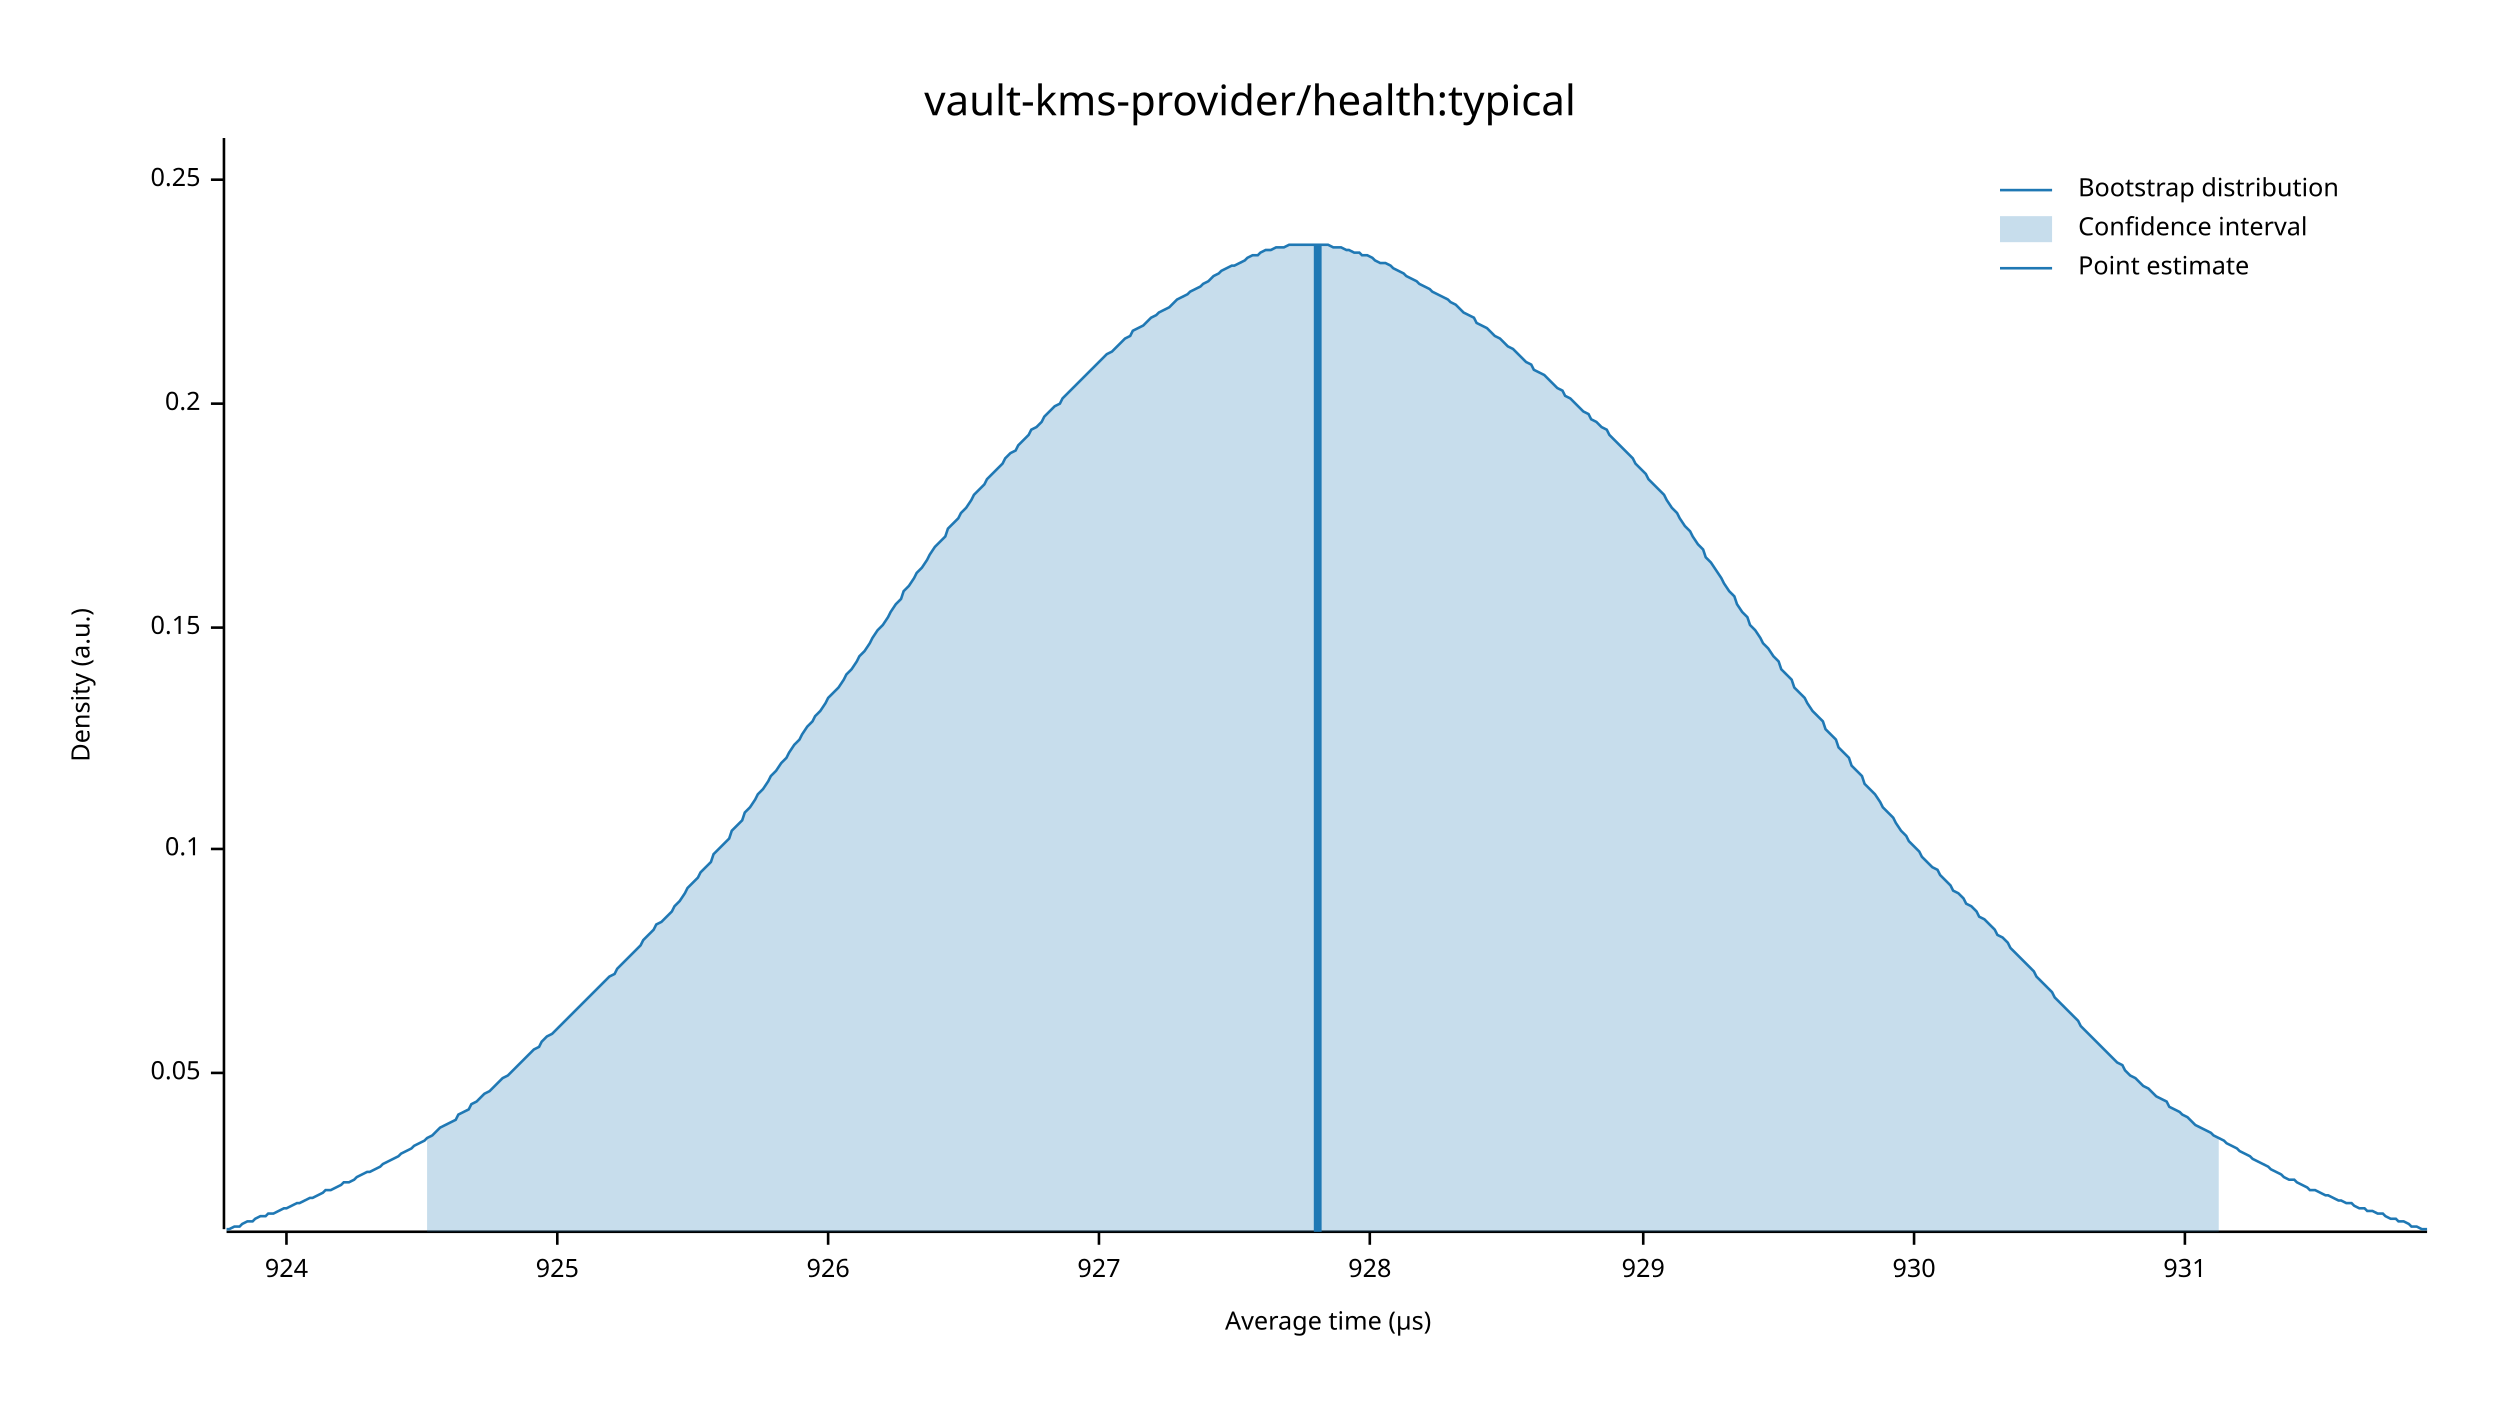
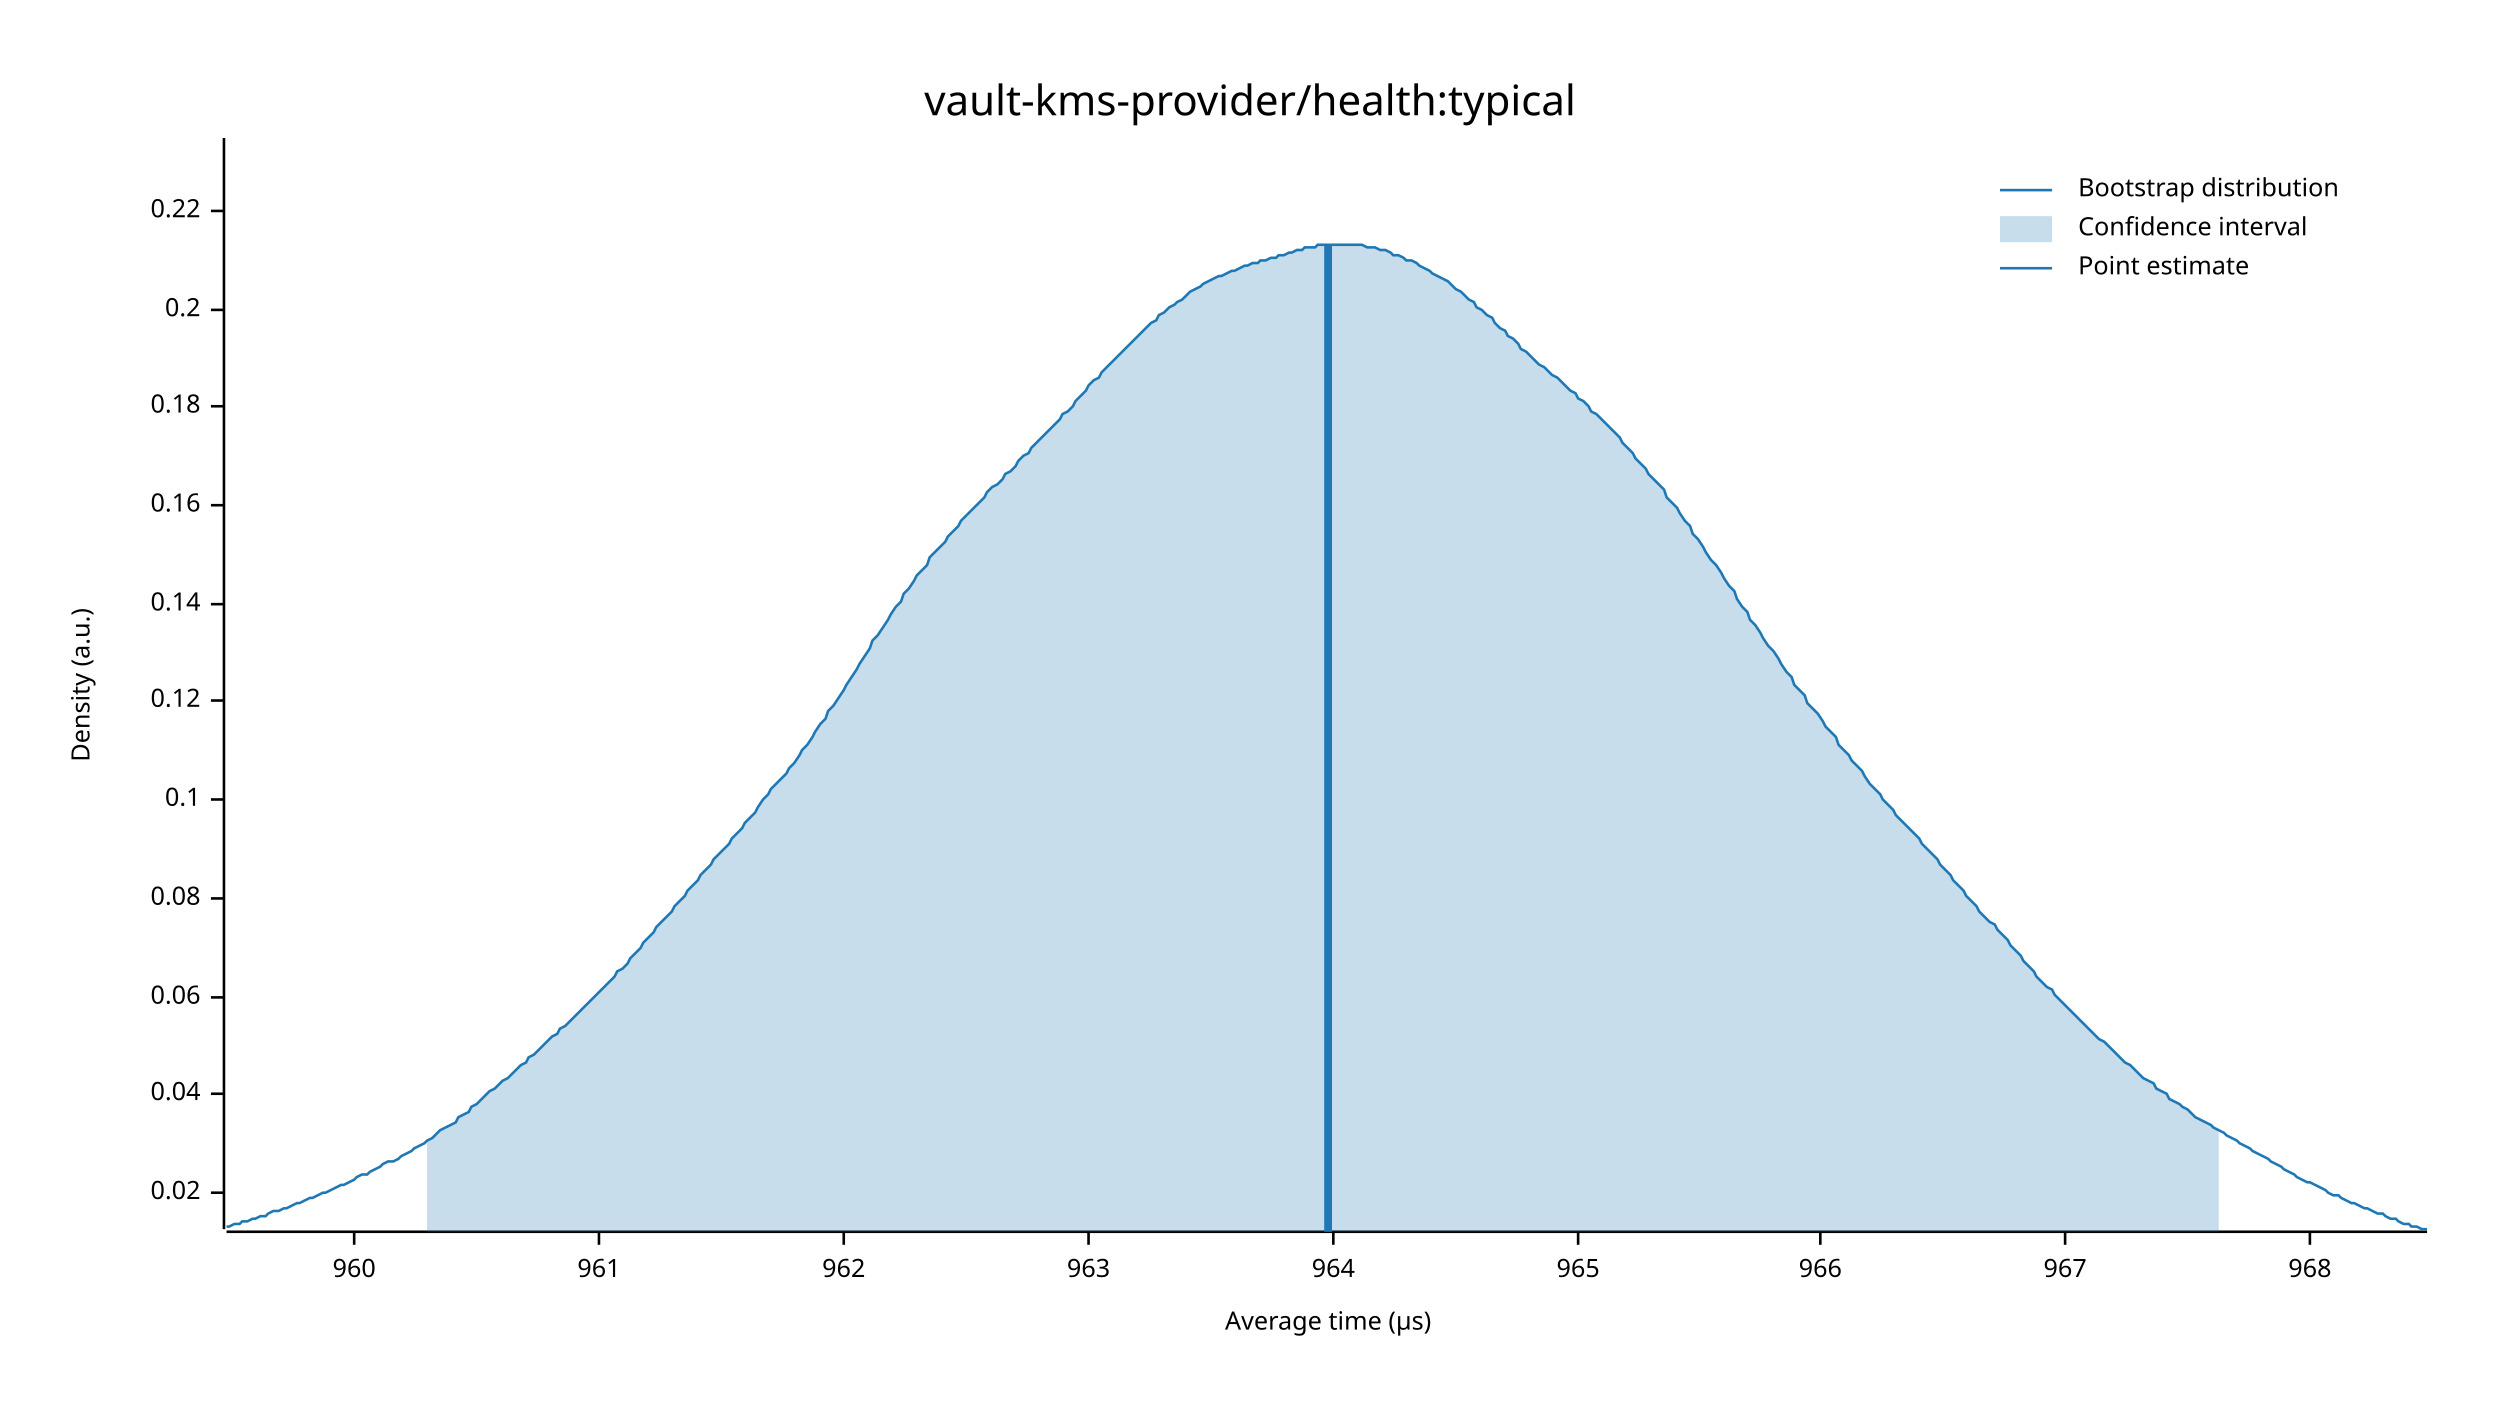
<svg xmlns="http://www.w3.org/2000/svg" width="960" height="540" viewBox="0 0 960 540">
  <text x="480" y="32" dy="0.76em" text-anchor="middle" font-family="sans-serif" font-size="16.129" opacity="1" fill="#000000">
vault-kms-provider/health:typical
</text>
  <text x="27" y="263" dy="0.76em" text-anchor="middle" font-family="sans-serif" font-size="9.677" opacity="1" fill="#000000" transform="rotate(270, 27, 263)">
Density (a.u.)
</text>
  <text x="510" y="513" dy="-0.5ex" text-anchor="middle" font-family="sans-serif" font-size="9.677" opacity="1" fill="#000000">
Average time (µs)
</text>
  <polyline fill="none" opacity="1" stroke="#000000" stroke-width="1" points="86,53 86,472 " />
-   <text x="77" y="412" dy="0.5ex" text-anchor="end" font-family="sans-serif" font-size="9.677" opacity="1" fill="#000000">
- 0.05
+   <text x="77" y="458" dy="0.5ex" text-anchor="end" font-family="sans-serif" font-size="9.677" opacity="1" fill="#000000">
+ 0.02
</text>
-   <polyline fill="none" opacity="1" stroke="#000000" stroke-width="1" points="81,412 86,412 " />
-   <text x="77" y="326" dy="0.5ex" text-anchor="end" font-family="sans-serif" font-size="9.677" opacity="1" fill="#000000">
+   <polyline fill="none" opacity="1" stroke="#000000" stroke-width="1" points="81,458 86,458 " />
+   <text x="77" y="420" dy="0.5ex" text-anchor="end" font-family="sans-serif" font-size="9.677" opacity="1" fill="#000000">
+ 0.04
+ </text>
+   <polyline fill="none" opacity="1" stroke="#000000" stroke-width="1" points="81,420 86,420 " />
+   <text x="77" y="383" dy="0.5ex" text-anchor="end" font-family="sans-serif" font-size="9.677" opacity="1" fill="#000000">
+ 0.06
+ </text>
+   <polyline fill="none" opacity="1" stroke="#000000" stroke-width="1" points="81,383 86,383 " />
+   <text x="77" y="345" dy="0.5ex" text-anchor="end" font-family="sans-serif" font-size="9.677" opacity="1" fill="#000000">
+ 0.08
+ </text>
+   <polyline fill="none" opacity="1" stroke="#000000" stroke-width="1" points="81,345 86,345 " />
+   <text x="77" y="307" dy="0.5ex" text-anchor="end" font-family="sans-serif" font-size="9.677" opacity="1" fill="#000000">
0.1
</text>
-   <polyline fill="none" opacity="1" stroke="#000000" stroke-width="1" points="81,326 86,326 " />
-   <text x="77" y="241" dy="0.5ex" text-anchor="end" font-family="sans-serif" font-size="9.677" opacity="1" fill="#000000">
- 0.15
+   <polyline fill="none" opacity="1" stroke="#000000" stroke-width="1" points="81,307 86,307 " />
+   <text x="77" y="269" dy="0.5ex" text-anchor="end" font-family="sans-serif" font-size="9.677" opacity="1" fill="#000000">
+ 0.12
</text>
-   <polyline fill="none" opacity="1" stroke="#000000" stroke-width="1" points="81,241 86,241 " />
-   <text x="77" y="155" dy="0.5ex" text-anchor="end" font-family="sans-serif" font-size="9.677" opacity="1" fill="#000000">
+   <polyline fill="none" opacity="1" stroke="#000000" stroke-width="1" points="81,269 86,269 " />
+   <text x="77" y="232" dy="0.5ex" text-anchor="end" font-family="sans-serif" font-size="9.677" opacity="1" fill="#000000">
+ 0.14
+ </text>
+   <polyline fill="none" opacity="1" stroke="#000000" stroke-width="1" points="81,232 86,232 " />
+   <text x="77" y="194" dy="0.5ex" text-anchor="end" font-family="sans-serif" font-size="9.677" opacity="1" fill="#000000">
+ 0.16
+ </text>
+   <polyline fill="none" opacity="1" stroke="#000000" stroke-width="1" points="81,194 86,194 " />
+   <text x="77" y="156" dy="0.5ex" text-anchor="end" font-family="sans-serif" font-size="9.677" opacity="1" fill="#000000">
+ 0.18
+ </text>
+   <polyline fill="none" opacity="1" stroke="#000000" stroke-width="1" points="81,156 86,156 " />
+   <text x="77" y="119" dy="0.5ex" text-anchor="end" font-family="sans-serif" font-size="9.677" opacity="1" fill="#000000">
0.2
</text>
-   <polyline fill="none" opacity="1" stroke="#000000" stroke-width="1" points="81,155 86,155 " />
-   <text x="77" y="69" dy="0.5ex" text-anchor="end" font-family="sans-serif" font-size="9.677" opacity="1" fill="#000000">
- 0.25
+   <polyline fill="none" opacity="1" stroke="#000000" stroke-width="1" points="81,119 86,119 " />
+   <text x="77" y="81" dy="0.5ex" text-anchor="end" font-family="sans-serif" font-size="9.677" opacity="1" fill="#000000">
+ 0.22
</text>
-   <polyline fill="none" opacity="1" stroke="#000000" stroke-width="1" points="81,69 86,69 " />
+   <polyline fill="none" opacity="1" stroke="#000000" stroke-width="1" points="81,81 86,81 " />
  <polyline fill="none" opacity="1" stroke="#000000" stroke-width="1" points="87,473 932,473 " />
-   <text x="110" y="483" dy="0.76em" text-anchor="middle" font-family="sans-serif" font-size="9.677" opacity="1" fill="#000000">
- 924
+   <text x="136" y="483" dy="0.76em" text-anchor="middle" font-family="sans-serif" font-size="9.677" opacity="1" fill="#000000">
+ 960
</text>
-   <polyline fill="none" opacity="1" stroke="#000000" stroke-width="1" points="110,473 110,478 " />
-   <text x="214" y="483" dy="0.76em" text-anchor="middle" font-family="sans-serif" font-size="9.677" opacity="1" fill="#000000">
- 925
+   <polyline fill="none" opacity="1" stroke="#000000" stroke-width="1" points="136,473 136,478 " />
+   <text x="230" y="483" dy="0.76em" text-anchor="middle" font-family="sans-serif" font-size="9.677" opacity="1" fill="#000000">
+ 961
</text>
-   <polyline fill="none" opacity="1" stroke="#000000" stroke-width="1" points="214,473 214,478 " />
-   <text x="318" y="483" dy="0.76em" text-anchor="middle" font-family="sans-serif" font-size="9.677" opacity="1" fill="#000000">
- 926
+   <polyline fill="none" opacity="1" stroke="#000000" stroke-width="1" points="230,473 230,478 " />
+   <text x="324" y="483" dy="0.76em" text-anchor="middle" font-family="sans-serif" font-size="9.677" opacity="1" fill="#000000">
+ 962
</text>
-   <polyline fill="none" opacity="1" stroke="#000000" stroke-width="1" points="318,473 318,478 " />
-   <text x="422" y="483" dy="0.76em" text-anchor="middle" font-family="sans-serif" font-size="9.677" opacity="1" fill="#000000">
- 927
+   <polyline fill="none" opacity="1" stroke="#000000" stroke-width="1" points="324,473 324,478 " />
+   <text x="418" y="483" dy="0.76em" text-anchor="middle" font-family="sans-serif" font-size="9.677" opacity="1" fill="#000000">
+ 963
</text>
-   <polyline fill="none" opacity="1" stroke="#000000" stroke-width="1" points="422,473 422,478 " />
-   <text x="526" y="483" dy="0.76em" text-anchor="middle" font-family="sans-serif" font-size="9.677" opacity="1" fill="#000000">
- 928
+   <polyline fill="none" opacity="1" stroke="#000000" stroke-width="1" points="418,473 418,478 " />
+   <text x="512" y="483" dy="0.76em" text-anchor="middle" font-family="sans-serif" font-size="9.677" opacity="1" fill="#000000">
+ 964
</text>
-   <polyline fill="none" opacity="1" stroke="#000000" stroke-width="1" points="526,473 526,478 " />
-   <text x="631" y="483" dy="0.76em" text-anchor="middle" font-family="sans-serif" font-size="9.677" opacity="1" fill="#000000">
- 929
+   <polyline fill="none" opacity="1" stroke="#000000" stroke-width="1" points="512,473 512,478 " />
+   <text x="606" y="483" dy="0.76em" text-anchor="middle" font-family="sans-serif" font-size="9.677" opacity="1" fill="#000000">
+ 965
</text>
-   <polyline fill="none" opacity="1" stroke="#000000" stroke-width="1" points="631,473 631,478 " />
-   <text x="735" y="483" dy="0.76em" text-anchor="middle" font-family="sans-serif" font-size="9.677" opacity="1" fill="#000000">
- 930
+   <polyline fill="none" opacity="1" stroke="#000000" stroke-width="1" points="606,473 606,478 " />
+   <text x="699" y="483" dy="0.76em" text-anchor="middle" font-family="sans-serif" font-size="9.677" opacity="1" fill="#000000">
+ 966
</text>
-   <polyline fill="none" opacity="1" stroke="#000000" stroke-width="1" points="735,473 735,478 " />
-   <text x="839" y="483" dy="0.76em" text-anchor="middle" font-family="sans-serif" font-size="9.677" opacity="1" fill="#000000">
- 931
+   <polyline fill="none" opacity="1" stroke="#000000" stroke-width="1" points="699,473 699,478 " />
+   <text x="793" y="483" dy="0.76em" text-anchor="middle" font-family="sans-serif" font-size="9.677" opacity="1" fill="#000000">
+ 967
</text>
-   <polyline fill="none" opacity="1" stroke="#000000" stroke-width="1" points="839,473 839,478 " />
-   <polyline fill="none" opacity="1" stroke="#1F78B4" stroke-width="1" points="87,472 88,472 90,471 92,471 93,470 95,469 97,469 98,468 100,467 102,467 103,466 105,466 107,465 109,464 110,464 112,463 114,462 115,462 117,461 119,460 120,460 122,459 124,458 125,457 127,457 129,456 131,455 132,454 134,454 136,453 137,452 139,451 141,450 142,450 144,449 146,448 147,447 149,446 151,445 153,444 154,443 156,442 158,441 159,440 161,439 163,438 164,437 166,436 168,434 169,433 171,432 173,431 175,430 176,428 178,427 180,426 181,424 183,423 185,421 186,420 188,419 190,417 191,416 193,414 195,413 197,411 198,410 200,408 202,406 203,405 205,403 207,402 208,400 210,398 212,397 214,395 215,394 217,392 219,390 220,389 222,387 224,385 225,384 227,382 229,380 230,379 232,377 234,375 236,374 237,372 239,370 241,368 242,367 244,365 246,363 247,361 249,359 251,357 252,355 254,354 256,352 258,350 259,348 261,346 263,343 264,341 266,339 268,337 269,335 271,333 273,331 274,328 276,326 278,324 280,322 281,319 283,317 285,315 286,312 288,310 290,307 291,305 293,303 295,300 296,298 298,296 300,293 302,291 303,289 305,286 307,284 308,282 310,279 312,277 313,275 315,273 317,270 318,268 320,266 322,264 324,261 325,259 327,257 329,254 330,252 332,250 334,247 335,245 337,242 339,240 341,237 342,235 344,232 346,230 347,227 349,225 351,222 352,220 354,218 356,215 357,213 359,210 361,208 363,206 364,203 366,201 368,199 369,197 371,195 373,192 374,190 376,188 378,186 379,184 381,182 383,180 385,178 386,176 388,174 390,173 391,171 393,169 395,167 396,165 398,164 400,162 401,160 403,158 405,156 407,155 408,153 410,151 412,149 413,148 415,146 417,144 418,143 420,141 422,139 423,138 425,136 427,135 429,133 430,132 432,130 434,129 435,127 437,126 439,125 440,124 442,122 444,121 445,120 447,119 449,118 451,116 452,115 454,114 456,113 457,112 459,111 461,110 462,109 464,108 466,106 468,105 469,104 471,103 473,102 474,102 476,101 478,100 479,99 481,98 483,98 484,97 486,96 488,96 490,95 491,95 493,95 495,94 496,94 498,94 500,94 501,94 503,94 505,94 506,94 508,94 510,94 512,95 513,95 515,95 517,96 518,96 520,97 522,97 523,98 525,98 527,99 528,100 530,101 532,101 534,102 535,103 537,104 539,105 540,106 542,107 544,108 545,109 547,110 549,111 550,112 552,113 554,114 556,115 557,116 559,117 561,119 562,120 564,121 566,122 567,124 569,125 571,126 573,128 574,129 576,130 578,132 579,133 581,134 583,136 584,137 586,139 588,140 589,142 591,143 593,144 595,146 596,147 598,149 600,150 601,152 603,153 605,155 606,156 608,158 610,159 611,161 613,162 615,164 617,165 618,167 620,169 622,171 623,172 625,174 627,176 628,178 630,180 632,182 633,184 635,186 637,188 639,190 640,192 642,195 644,197 645,199 647,202 649,204 650,206 652,209 654,211 655,214 657,216 659,219 661,222 662,224 664,227 666,229 667,232 669,235 671,237 672,240 674,242 676,245 677,247 679,249 681,252 683,254 684,257 686,259 688,261 689,264 691,266 693,268 694,270 696,273 698,275 700,277 701,280 703,282 705,284 706,287 708,289 710,291 711,294 713,296 715,298 716,301 718,303 720,305 722,308 723,310 725,312 727,314 728,316 730,319 732,321 733,323 735,325 737,327 738,329 740,331 742,333 744,334 745,336 747,338 749,340 750,342 752,343 754,345 755,347 757,348 759,350 760,352 762,353 764,355 766,357 767,359 769,360 771,362 772,364 774,366 776,368 777,369 779,371 781,373 782,375 784,377 786,379 788,381 789,383 791,385 793,387 794,388 796,390 798,392 799,394 801,396 803,398 804,399 806,401 808,403 810,405 811,406 813,408 815,409 816,411 818,413 820,414 821,415 823,417 825,418 827,420 828,421 830,422 832,423 833,425 835,426 837,427 838,428 840,429 842,431 843,432 845,433 847,434 849,435 850,436 852,437 854,438 855,439 857,440 859,441 860,442 862,443 864,444 865,445 867,446 869,447 871,448 872,449 874,450 876,451 877,452 879,453 881,453 882,454 884,455 886,456 887,457 889,457 891,458 893,459 894,459 896,460 898,461 899,461 901,462 903,462 904,463 906,464 908,464 909,465 911,465 913,466 915,466 916,467 918,468 920,468 921,469 923,469 925,470 926,471 928,471 930,472 932,472 " />
-   <polygon opacity="0.25" fill="#1F78B4" points="164,437 166,436 168,434 169,433 171,432 173,431 175,430 176,428 178,427 180,426 181,424 183,423 185,421 186,420 188,419 190,417 191,416 193,414 195,413 197,411 198,410 200,408 202,406 203,405 205,403 207,402 208,400 210,398 212,397 214,395 215,394 217,392 219,390 220,389 222,387 224,385 225,384 227,382 229,380 230,379 232,377 234,375 236,374 237,372 239,370 241,368 242,367 244,365 246,363 247,361 249,359 251,357 252,355 254,354 256,352 258,350 259,348 261,346 263,343 264,341 266,339 268,337 269,335 271,333 273,331 274,328 276,326 278,324 280,322 281,319 283,317 285,315 286,312 288,310 290,307 291,305 293,303 295,300 296,298 298,296 300,293 302,291 303,289 305,286 307,284 308,282 310,279 312,277 313,275 315,273 317,270 318,268 320,266 322,264 324,261 325,259 327,257 329,254 330,252 332,250 334,247 335,245 337,242 339,240 341,237 342,235 344,232 346,230 347,227 349,225 351,222 352,220 354,218 356,215 357,213 359,210 361,208 363,206 364,203 366,201 368,199 369,197 371,195 373,192 374,190 376,188 378,186 379,184 381,182 383,180 385,178 386,176 388,174 390,173 391,171 393,169 395,167 396,165 398,164 400,162 401,160 403,158 405,156 407,155 408,153 410,151 412,149 413,148 415,146 417,144 418,143 420,141 422,139 423,138 425,136 427,135 429,133 430,132 432,130 434,129 435,127 437,126 439,125 440,124 442,122 444,121 445,120 447,119 449,118 451,116 452,115 454,114 456,113 457,112 459,111 461,110 462,109 464,108 466,106 468,105 469,104 471,103 473,102 474,102 476,101 478,100 479,99 481,98 483,98 484,97 486,96 488,96 490,95 491,95 493,95 495,94 496,94 498,94 500,94 501,94 503,94 505,94 506,94 508,94 510,94 512,95 513,95 515,95 517,96 518,96 520,97 522,97 523,98 525,98 527,99 528,100 530,101 532,101 534,102 535,103 537,104 539,105 540,106 542,107 544,108 545,109 547,110 549,111 550,112 552,113 554,114 556,115 557,116 559,117 561,119 562,120 564,121 566,122 567,124 569,125 571,126 573,128 574,129 576,130 578,132 579,133 581,134 583,136 584,137 586,139 588,140 589,142 591,143 593,144 595,146 596,147 598,149 600,150 601,152 603,153 605,155 606,156 608,158 610,159 611,161 613,162 615,164 617,165 618,167 620,169 622,171 623,172 625,174 627,176 628,178 630,180 632,182 633,184 635,186 637,188 639,190 640,192 642,195 644,197 645,199 647,202 649,204 650,206 652,209 654,211 655,214 657,216 659,219 661,222 662,224 664,227 666,229 667,232 669,235 671,237 672,240 674,242 676,245 677,247 679,249 681,252 683,254 684,257 686,259 688,261 689,264 691,266 693,268 694,270 696,273 698,275 700,277 701,280 703,282 705,284 706,287 708,289 710,291 711,294 713,296 715,298 716,301 718,303 720,305 722,308 723,310 725,312 727,314 728,316 730,319 732,321 733,323 735,325 737,327 738,329 740,331 742,333 744,334 745,336 747,338 749,340 750,342 752,343 754,345 755,347 757,348 759,350 760,352 762,353 764,355 766,357 767,359 769,360 771,362 772,364 774,366 776,368 777,369 779,371 781,373 782,375 784,377 786,379 788,381 789,383 791,385 793,387 794,388 796,390 798,392 799,394 801,396 803,398 804,399 806,401 808,403 810,405 811,406 813,408 815,409 816,411 818,413 820,414 821,415 823,417 825,418 827,420 828,421 830,422 832,423 833,425 835,426 837,427 838,428 840,429 842,431 843,432 845,433 847,434 849,435 850,436 852,437 852,473 164,473 " />
-   <polyline fill="none" opacity="1" stroke="#1F78B4" stroke-width="3" points="506,473 506,94 " />
+   <polyline fill="none" opacity="1" stroke="#000000" stroke-width="1" points="793,473 793,478 " />
+   <text x="887" y="483" dy="0.76em" text-anchor="middle" font-family="sans-serif" font-size="9.677" opacity="1" fill="#000000">
+ 968
+ </text>
+   <polyline fill="none" opacity="1" stroke="#000000" stroke-width="1" points="887,473 887,478 " />
+   <polyline fill="none" opacity="1" stroke="#1F78B4" stroke-width="1" points="87,471 88,471 90,470 92,470 93,469 95,469 97,468 98,468 100,467 102,467 103,466 105,465 107,465 109,464 110,464 112,463 114,462 115,462 117,461 119,460 120,460 122,459 124,458 125,458 127,457 129,456 131,455 132,455 134,454 136,453 137,452 139,451 141,451 142,450 144,449 146,448 147,447 149,446 151,446 153,445 154,444 156,443 158,442 159,441 161,440 163,439 164,438 166,437 168,435 169,434 171,433 173,432 175,431 176,429 178,428 180,427 181,425 183,424 185,422 186,421 188,419 190,418 191,417 193,415 195,414 197,412 198,411 200,409 202,408 203,406 205,405 207,403 208,402 210,400 212,398 214,397 215,395 217,394 219,392 220,391 222,389 224,387 225,386 227,384 229,382 230,381 232,379 234,377 236,375 237,373 239,372 241,370 242,368 244,366 246,364 247,362 249,360 251,358 252,356 254,354 256,352 258,350 259,348 261,346 263,344 264,342 266,340 268,338 269,336 271,334 273,332 274,330 276,328 278,326 280,324 281,322 283,320 285,318 286,316 288,314 290,312 291,310 293,307 295,305 296,303 298,301 300,299 302,297 303,295 305,293 307,290 308,288 310,286 312,283 313,281 315,278 317,276 318,273 320,271 322,268 324,265 325,263 327,260 329,257 330,255 332,252 334,249 335,246 337,244 339,241 341,238 342,236 344,233 346,231 347,228 349,226 351,223 352,221 354,219 356,217 357,214 359,212 361,210 363,208 364,206 366,204 368,202 369,200 371,198 373,196 374,195 376,193 378,191 379,189 381,187 383,186 385,184 386,182 388,181 390,179 391,177 393,175 395,174 396,172 398,170 400,168 401,167 403,165 405,163 407,161 408,159 410,158 412,156 413,154 415,152 417,150 418,148 420,146 422,145 423,143 425,141 427,139 429,137 430,136 432,134 434,132 435,131 437,129 439,127 440,126 442,124 444,123 445,121 447,120 449,118 451,117 452,116 454,115 456,113 457,112 459,111 461,110 462,109 464,108 466,107 468,106 469,106 471,105 473,104 474,104 476,103 478,102 479,102 481,101 483,101 484,100 486,100 488,99 490,99 491,98 493,98 495,97 496,97 498,96 500,96 501,95 503,95 505,95 506,94 508,94 510,94 512,94 513,94 515,94 517,94 518,94 520,94 522,94 523,94 525,95 527,95 528,95 530,96 532,96 534,97 535,98 537,98 539,99 540,100 542,100 544,101 545,102 547,103 549,104 550,105 552,106 554,107 556,108 557,109 559,111 561,112 562,113 564,115 566,116 567,118 569,119 571,121 573,122 574,124 576,126 578,127 579,129 581,130 583,132 584,134 586,135 588,137 589,138 591,140 593,141 595,143 596,144 598,145 600,147 601,148 603,150 605,151 606,153 608,154 610,156 611,158 613,159 615,161 617,163 618,164 620,166 622,168 623,170 625,172 627,174 628,176 630,178 632,180 633,182 635,184 637,186 639,188 640,191 642,193 644,195 645,197 647,200 649,202 650,205 652,207 654,210 655,212 657,215 659,217 661,220 662,222 664,225 666,227 667,230 669,233 671,235 672,238 674,240 676,243 677,245 679,248 681,250 683,253 684,255 686,258 688,260 689,263 691,265 693,267 694,270 696,272 698,274 700,277 701,279 703,281 705,283 706,286 708,288 710,290 711,292 713,294 715,296 716,298 718,301 720,303 722,305 723,307 725,309 727,311 728,313 730,315 732,317 733,318 735,320 737,322 738,324 740,326 742,328 744,330 745,332 747,334 749,336 750,338 752,340 754,342 755,344 757,346 759,348 760,350 762,352 764,354 766,355 767,357 769,359 771,361 772,363 774,365 776,367 777,369 779,371 781,373 782,375 784,377 786,379 788,380 789,382 791,384 793,386 794,387 796,389 798,391 799,392 801,394 803,396 804,397 806,399 808,400 810,402 811,403 813,405 815,407 816,408 818,409 820,411 821,412 823,414 825,415 827,416 828,418 830,419 832,420 833,422 835,423 837,424 838,425 840,426 842,428 843,429 845,430 847,431 849,432 850,433 852,434 854,435 855,436 857,437 859,438 860,439 862,440 864,441 865,442 867,443 869,444 871,445 872,446 874,447 876,448 877,449 879,450 881,451 882,452 884,453 886,454 887,454 889,455 891,456 893,457 894,458 896,459 898,459 899,460 901,461 903,462 904,462 906,463 908,464 909,464 911,465 913,466 915,466 916,467 918,468 920,468 921,469 923,470 925,470 926,471 928,471 930,472 932,472 " />
+   <polygon opacity="0.25" fill="#1F78B4" points="164,438 166,437 168,435 169,434 171,433 173,432 175,431 176,429 178,428 180,427 181,425 183,424 185,422 186,421 188,419 190,418 191,417 193,415 195,414 197,412 198,411 200,409 202,408 203,406 205,405 207,403 208,402 210,400 212,398 214,397 215,395 217,394 219,392 220,391 222,389 224,387 225,386 227,384 229,382 230,381 232,379 234,377 236,375 237,373 239,372 241,370 242,368 244,366 246,364 247,362 249,360 251,358 252,356 254,354 256,352 258,350 259,348 261,346 263,344 264,342 266,340 268,338 269,336 271,334 273,332 274,330 276,328 278,326 280,324 281,322 283,320 285,318 286,316 288,314 290,312 291,310 293,307 295,305 296,303 298,301 300,299 302,297 303,295 305,293 307,290 308,288 310,286 312,283 313,281 315,278 317,276 318,273 320,271 322,268 324,265 325,263 327,260 329,257 330,255 332,252 334,249 335,246 337,244 339,241 341,238 342,236 344,233 346,231 347,228 349,226 351,223 352,221 354,219 356,217 357,214 359,212 361,210 363,208 364,206 366,204 368,202 369,200 371,198 373,196 374,195 376,193 378,191 379,189 381,187 383,186 385,184 386,182 388,181 390,179 391,177 393,175 395,174 396,172 398,170 400,168 401,167 403,165 405,163 407,161 408,159 410,158 412,156 413,154 415,152 417,150 418,148 420,146 422,145 423,143 425,141 427,139 429,137 430,136 432,134 434,132 435,131 437,129 439,127 440,126 442,124 444,123 445,121 447,120 449,118 451,117 452,116 454,115 456,113 457,112 459,111 461,110 462,109 464,108 466,107 468,106 469,106 471,105 473,104 474,104 476,103 478,102 479,102 481,101 483,101 484,100 486,100 488,99 490,99 491,98 493,98 495,97 496,97 498,96 500,96 501,95 503,95 505,95 506,94 508,94 510,94 512,94 513,94 515,94 517,94 518,94 520,94 522,94 523,94 525,95 527,95 528,95 530,96 532,96 534,97 535,98 537,98 539,99 540,100 542,100 544,101 545,102 547,103 549,104 550,105 552,106 554,107 556,108 557,109 559,111 561,112 562,113 564,115 566,116 567,118 569,119 571,121 573,122 574,124 576,126 578,127 579,129 581,130 583,132 584,134 586,135 588,137 589,138 591,140 593,141 595,143 596,144 598,145 600,147 601,148 603,150 605,151 606,153 608,154 610,156 611,158 613,159 615,161 617,163 618,164 620,166 622,168 623,170 625,172 627,174 628,176 630,178 632,180 633,182 635,184 637,186 639,188 640,191 642,193 644,195 645,197 647,200 649,202 650,205 652,207 654,210 655,212 657,215 659,217 661,220 662,222 664,225 666,227 667,230 669,233 671,235 672,238 674,240 676,243 677,245 679,248 681,250 683,253 684,255 686,258 688,260 689,263 691,265 693,267 694,270 696,272 698,274 700,277 701,279 703,281 705,283 706,286 708,288 710,290 711,292 713,294 715,296 716,298 718,301 720,303 722,305 723,307 725,309 727,311 728,313 730,315 732,317 733,318 735,320 737,322 738,324 740,326 742,328 744,330 745,332 747,334 749,336 750,338 752,340 754,342 755,344 757,346 759,348 760,350 762,352 764,354 766,355 767,357 769,359 771,361 772,363 774,365 776,367 777,369 779,371 781,373 782,375 784,377 786,379 788,380 789,382 791,384 793,386 794,387 796,389 798,391 799,392 801,394 803,396 804,397 806,399 808,400 810,402 811,403 813,405 815,407 816,408 818,409 820,411 821,412 823,414 825,415 827,416 828,418 830,419 832,420 833,422 835,423 837,424 838,425 840,426 842,428 843,429 845,430 847,431 849,432 850,433 852,434 852,473 164,473 " />
+   <polyline fill="none" opacity="1" stroke="#1F78B4" stroke-width="3" points="510,473 510,94 " />
  <text x="798" y="68" dy="0.76em" text-anchor="start" font-family="sans-serif" font-size="9.677" opacity="1" fill="#000000">
Bootstrap distribution
</text>
  <text x="798" y="83" dy="0.76em" text-anchor="start" font-family="sans-serif" font-size="9.677" opacity="1" fill="#000000">
Confidence interval
</text>
  <text x="798" y="98" dy="0.76em" text-anchor="start" font-family="sans-serif" font-size="9.677" opacity="1" fill="#000000">
Point estimate
</text>
  <polyline fill="none" opacity="1" stroke="#1F78B4" stroke-width="1" points="768,73 788,73 " />
  <rect x="768" y="83" width="20" height="10" opacity="0.25" fill="#1F78B4" stroke="none" />
  <polyline fill="none" opacity="1" stroke="#1F78B4" stroke-width="1" points="768,103 788,103 " />
</svg>
